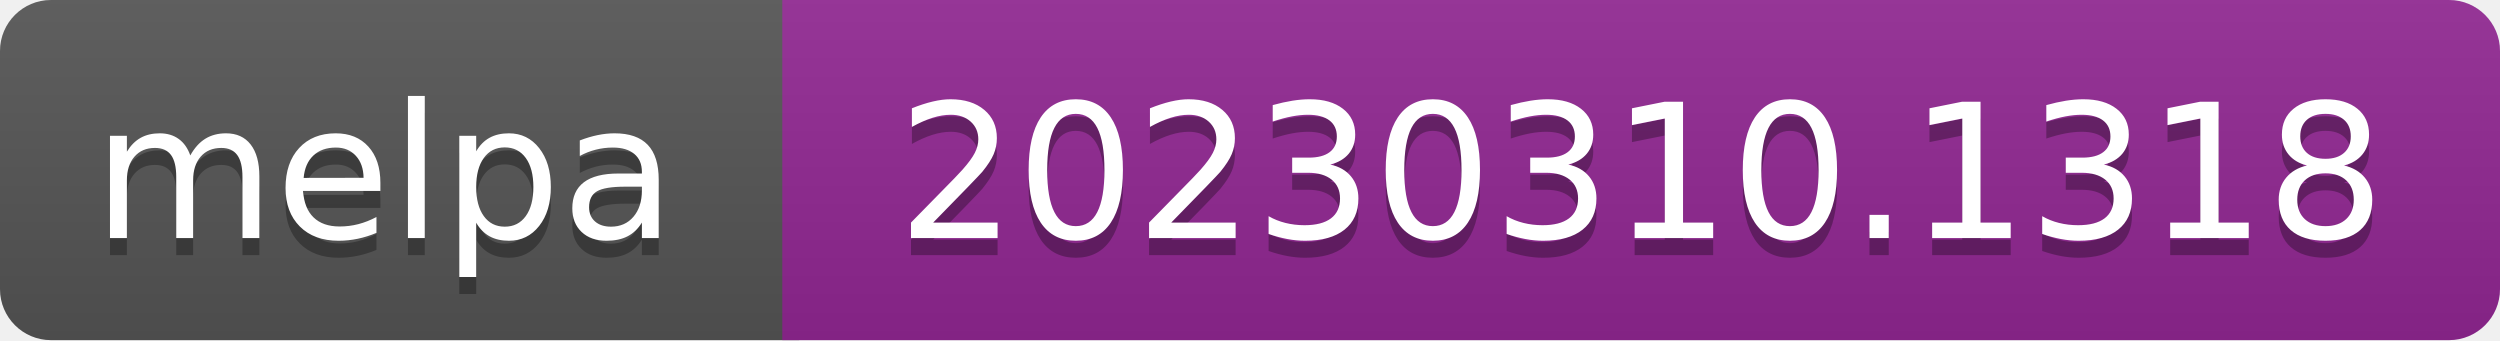
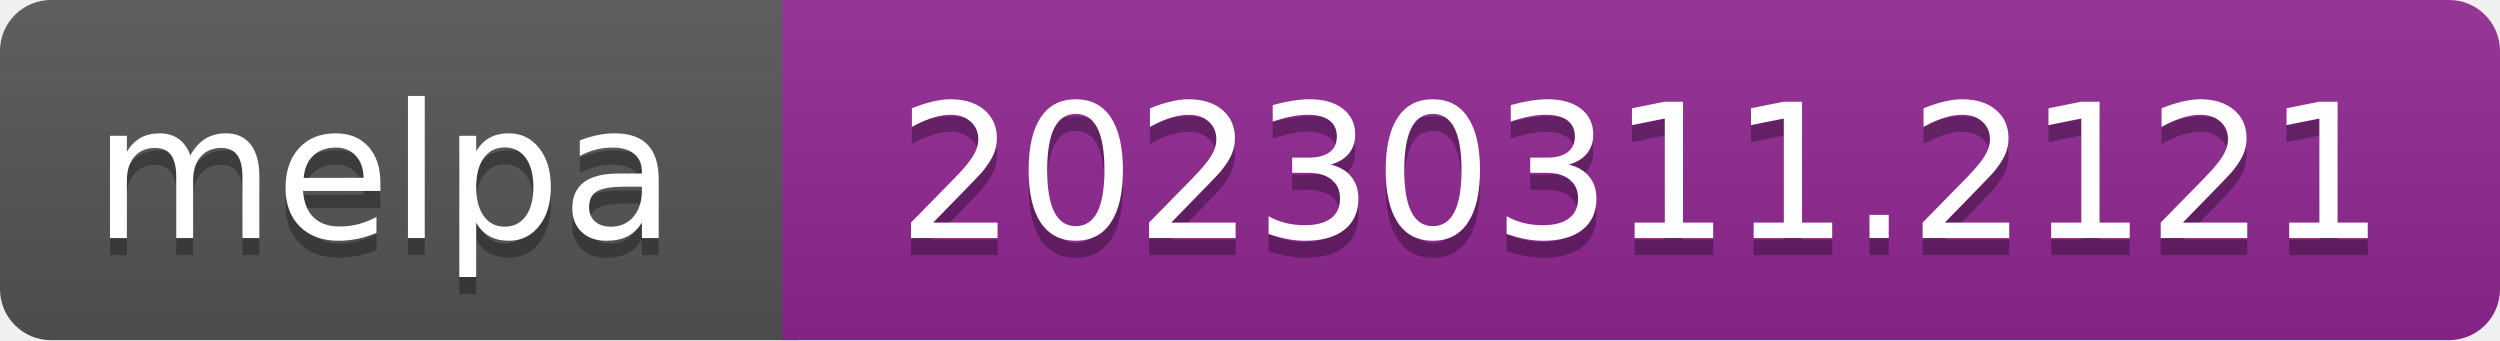
- <svg xmlns="http://www.w3.org/2000/svg" width="147" height="20" role="img" aria-label="melpa: 20230310.1318">
+ <svg xmlns="http://www.w3.org/2000/svg" width="147" height="20" role="img" aria-label="melpa: 20230311.2121">
  <linearGradient id="s" x2="0" y2="100%">
    <stop offset="0" stop-color="#bbb" stop-opacity=".1" />
    <stop offset="1" stop-opacity=".1" />
  </linearGradient>
  <clipPath id="r">
    <rect width="147" height="20" rx="3" fill="#fff" />
  </clipPath>
  <g clip-path="url(#r)">
    <rect width="47" height="20" fill="#555" />
    <rect x="46" width="147" height="20" fill="#922793" />
    <rect width="147" height="20" fill="url(#s)" />
  </g>
  <g fill="#fff" text-anchor="middle" font-family="Verdana,Geneva,DejaVu Sans,sans-serif" font-size="110" text-rendering="geometricPrecision">
    <text aria-hidden="true" x="226" y="150" fill="#010101" fill-opacity=".3" transform="scale(.1)" textLength="343">melpa</text>
    <text x="226" y="140" transform="scale(.1)" fill="#fff" textLength="343">melpa</text>
-     <text aria-hidden="true" x="965" y="150" fill="#010101" fill-opacity=".3" transform="scale(.1)" textLength="875">20230310.1318</text>
-     <text x="965" y="140" transform="scale(.1)" fill="#fff" textLength="875">20230310.1318</text>
+     <text aria-hidden="true" x="965" y="150" fill="#010101" fill-opacity=".3" transform="scale(.1)" textLength="875">20230311.2121</text>
+     <text x="965" y="140" transform="scale(.1)" fill="#fff" textLength="875">20230311.2121</text>
  </g>
</svg>
